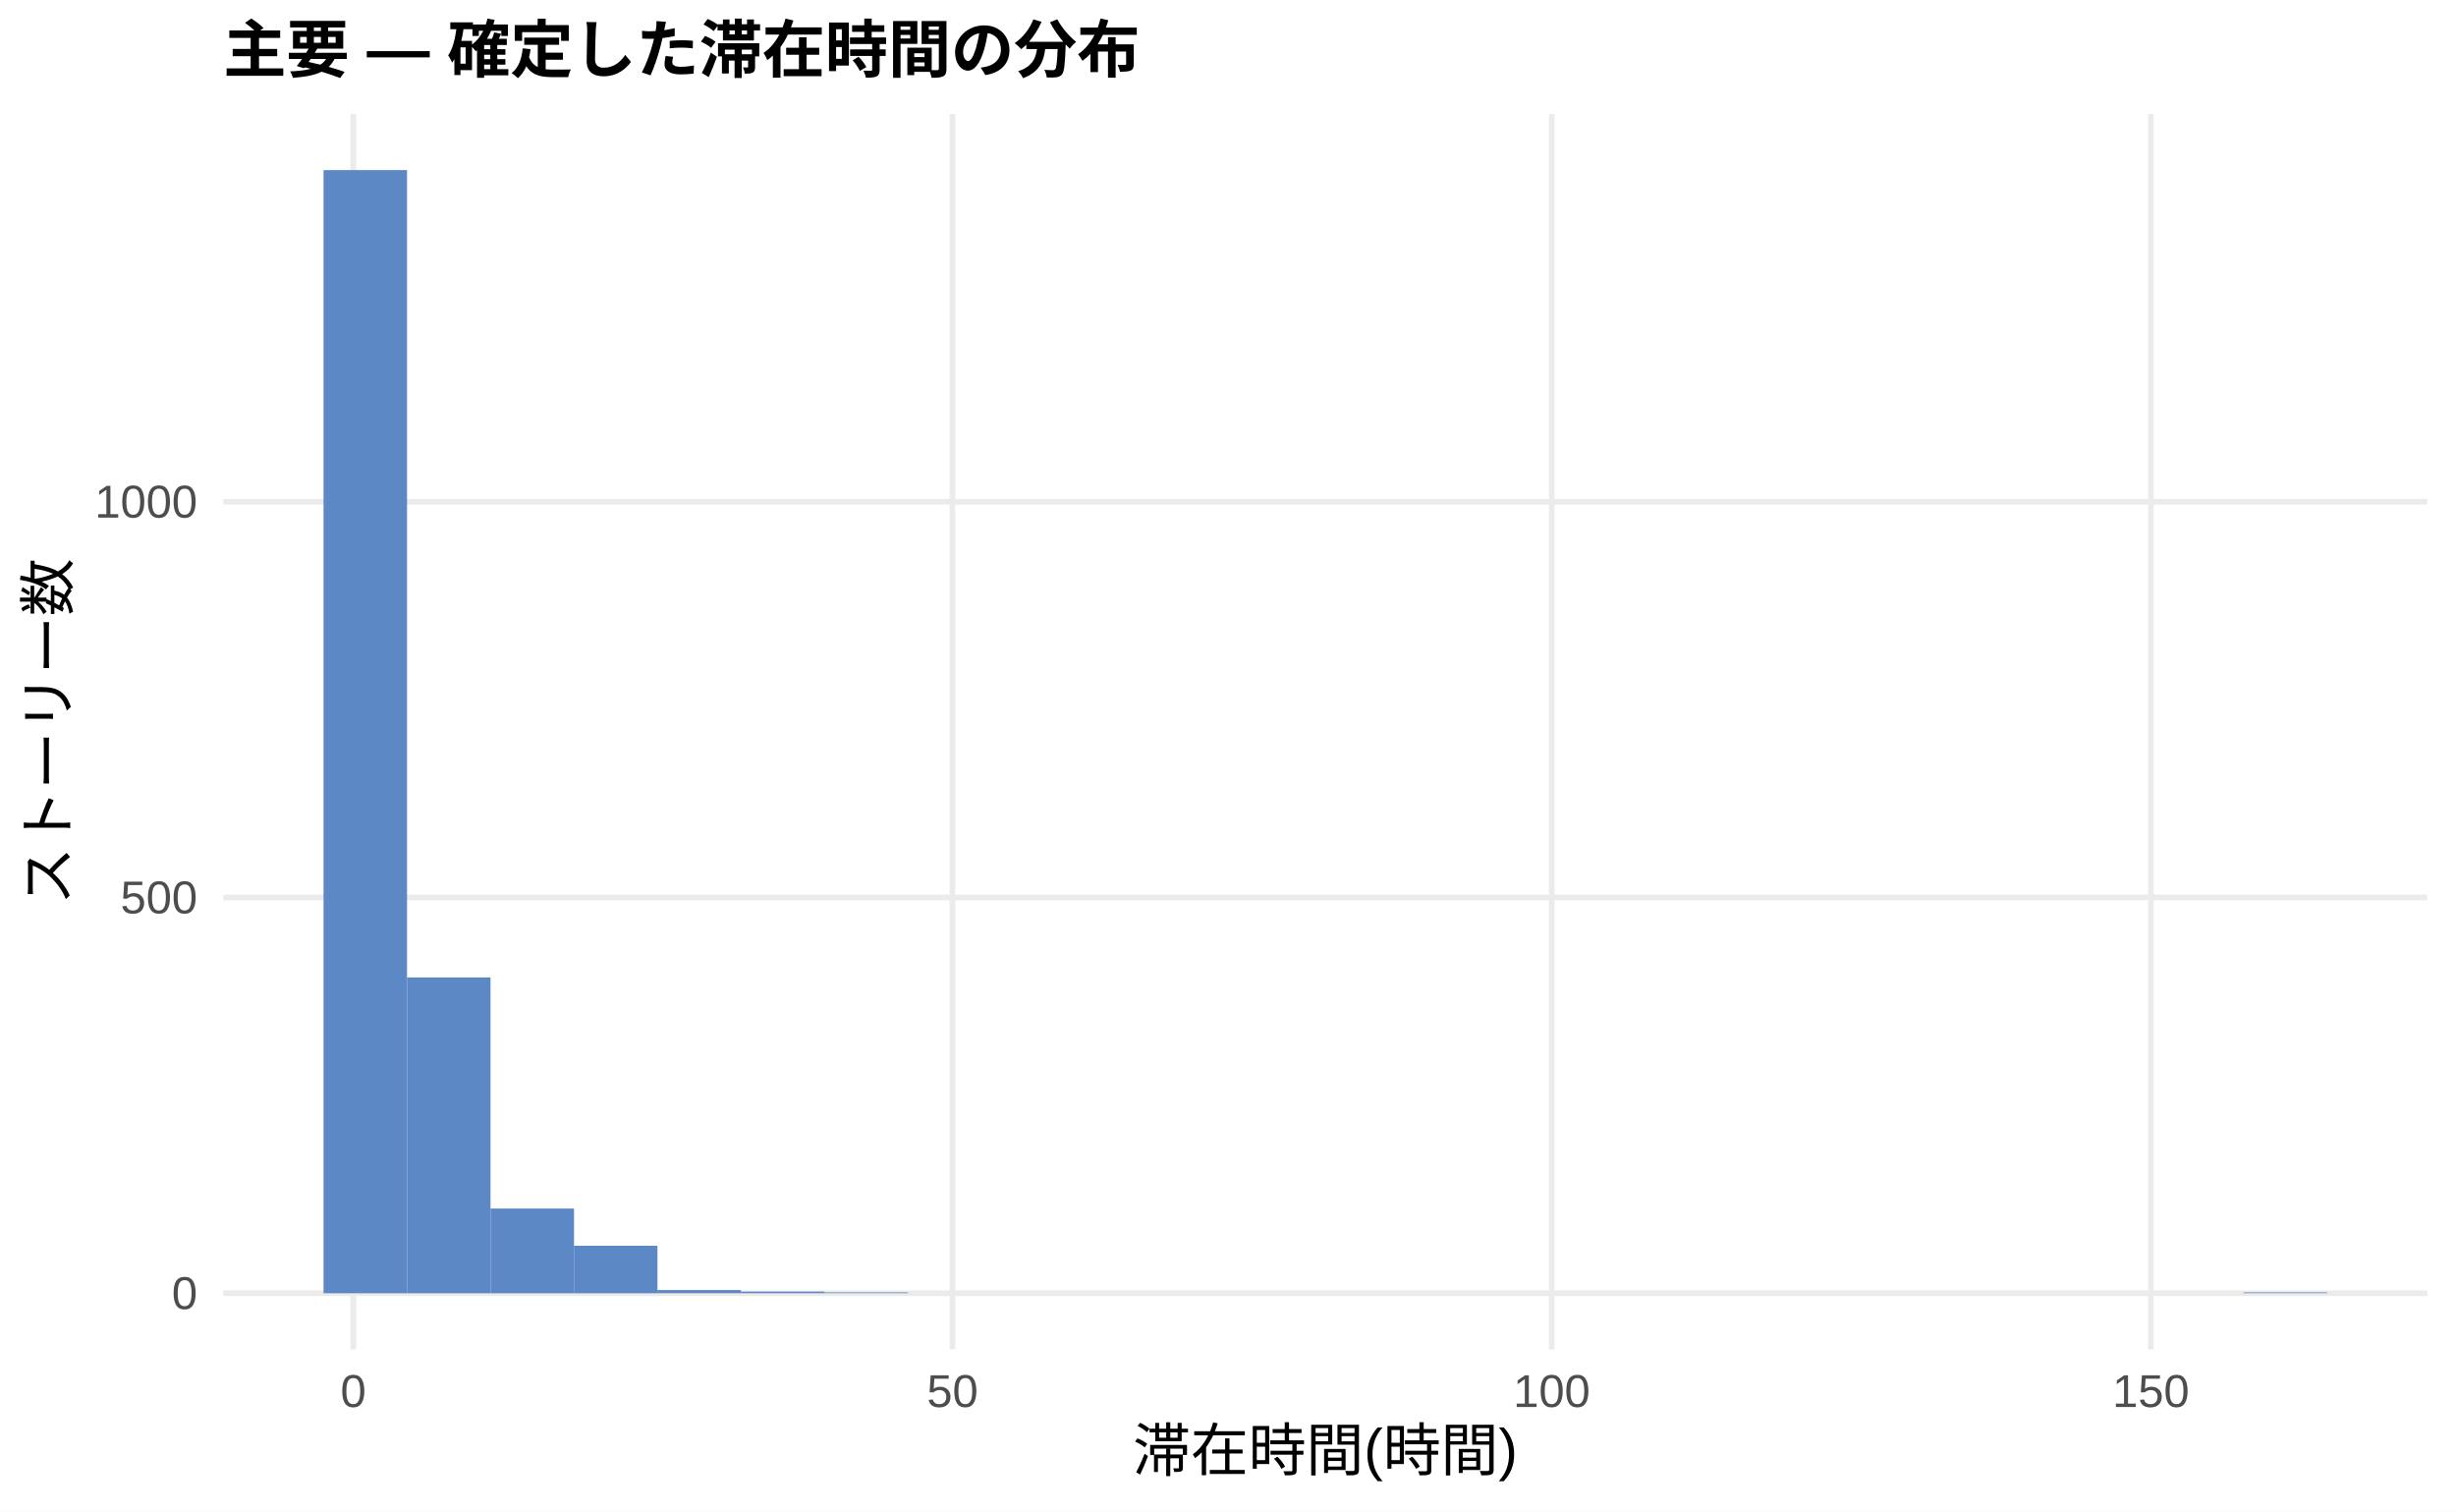
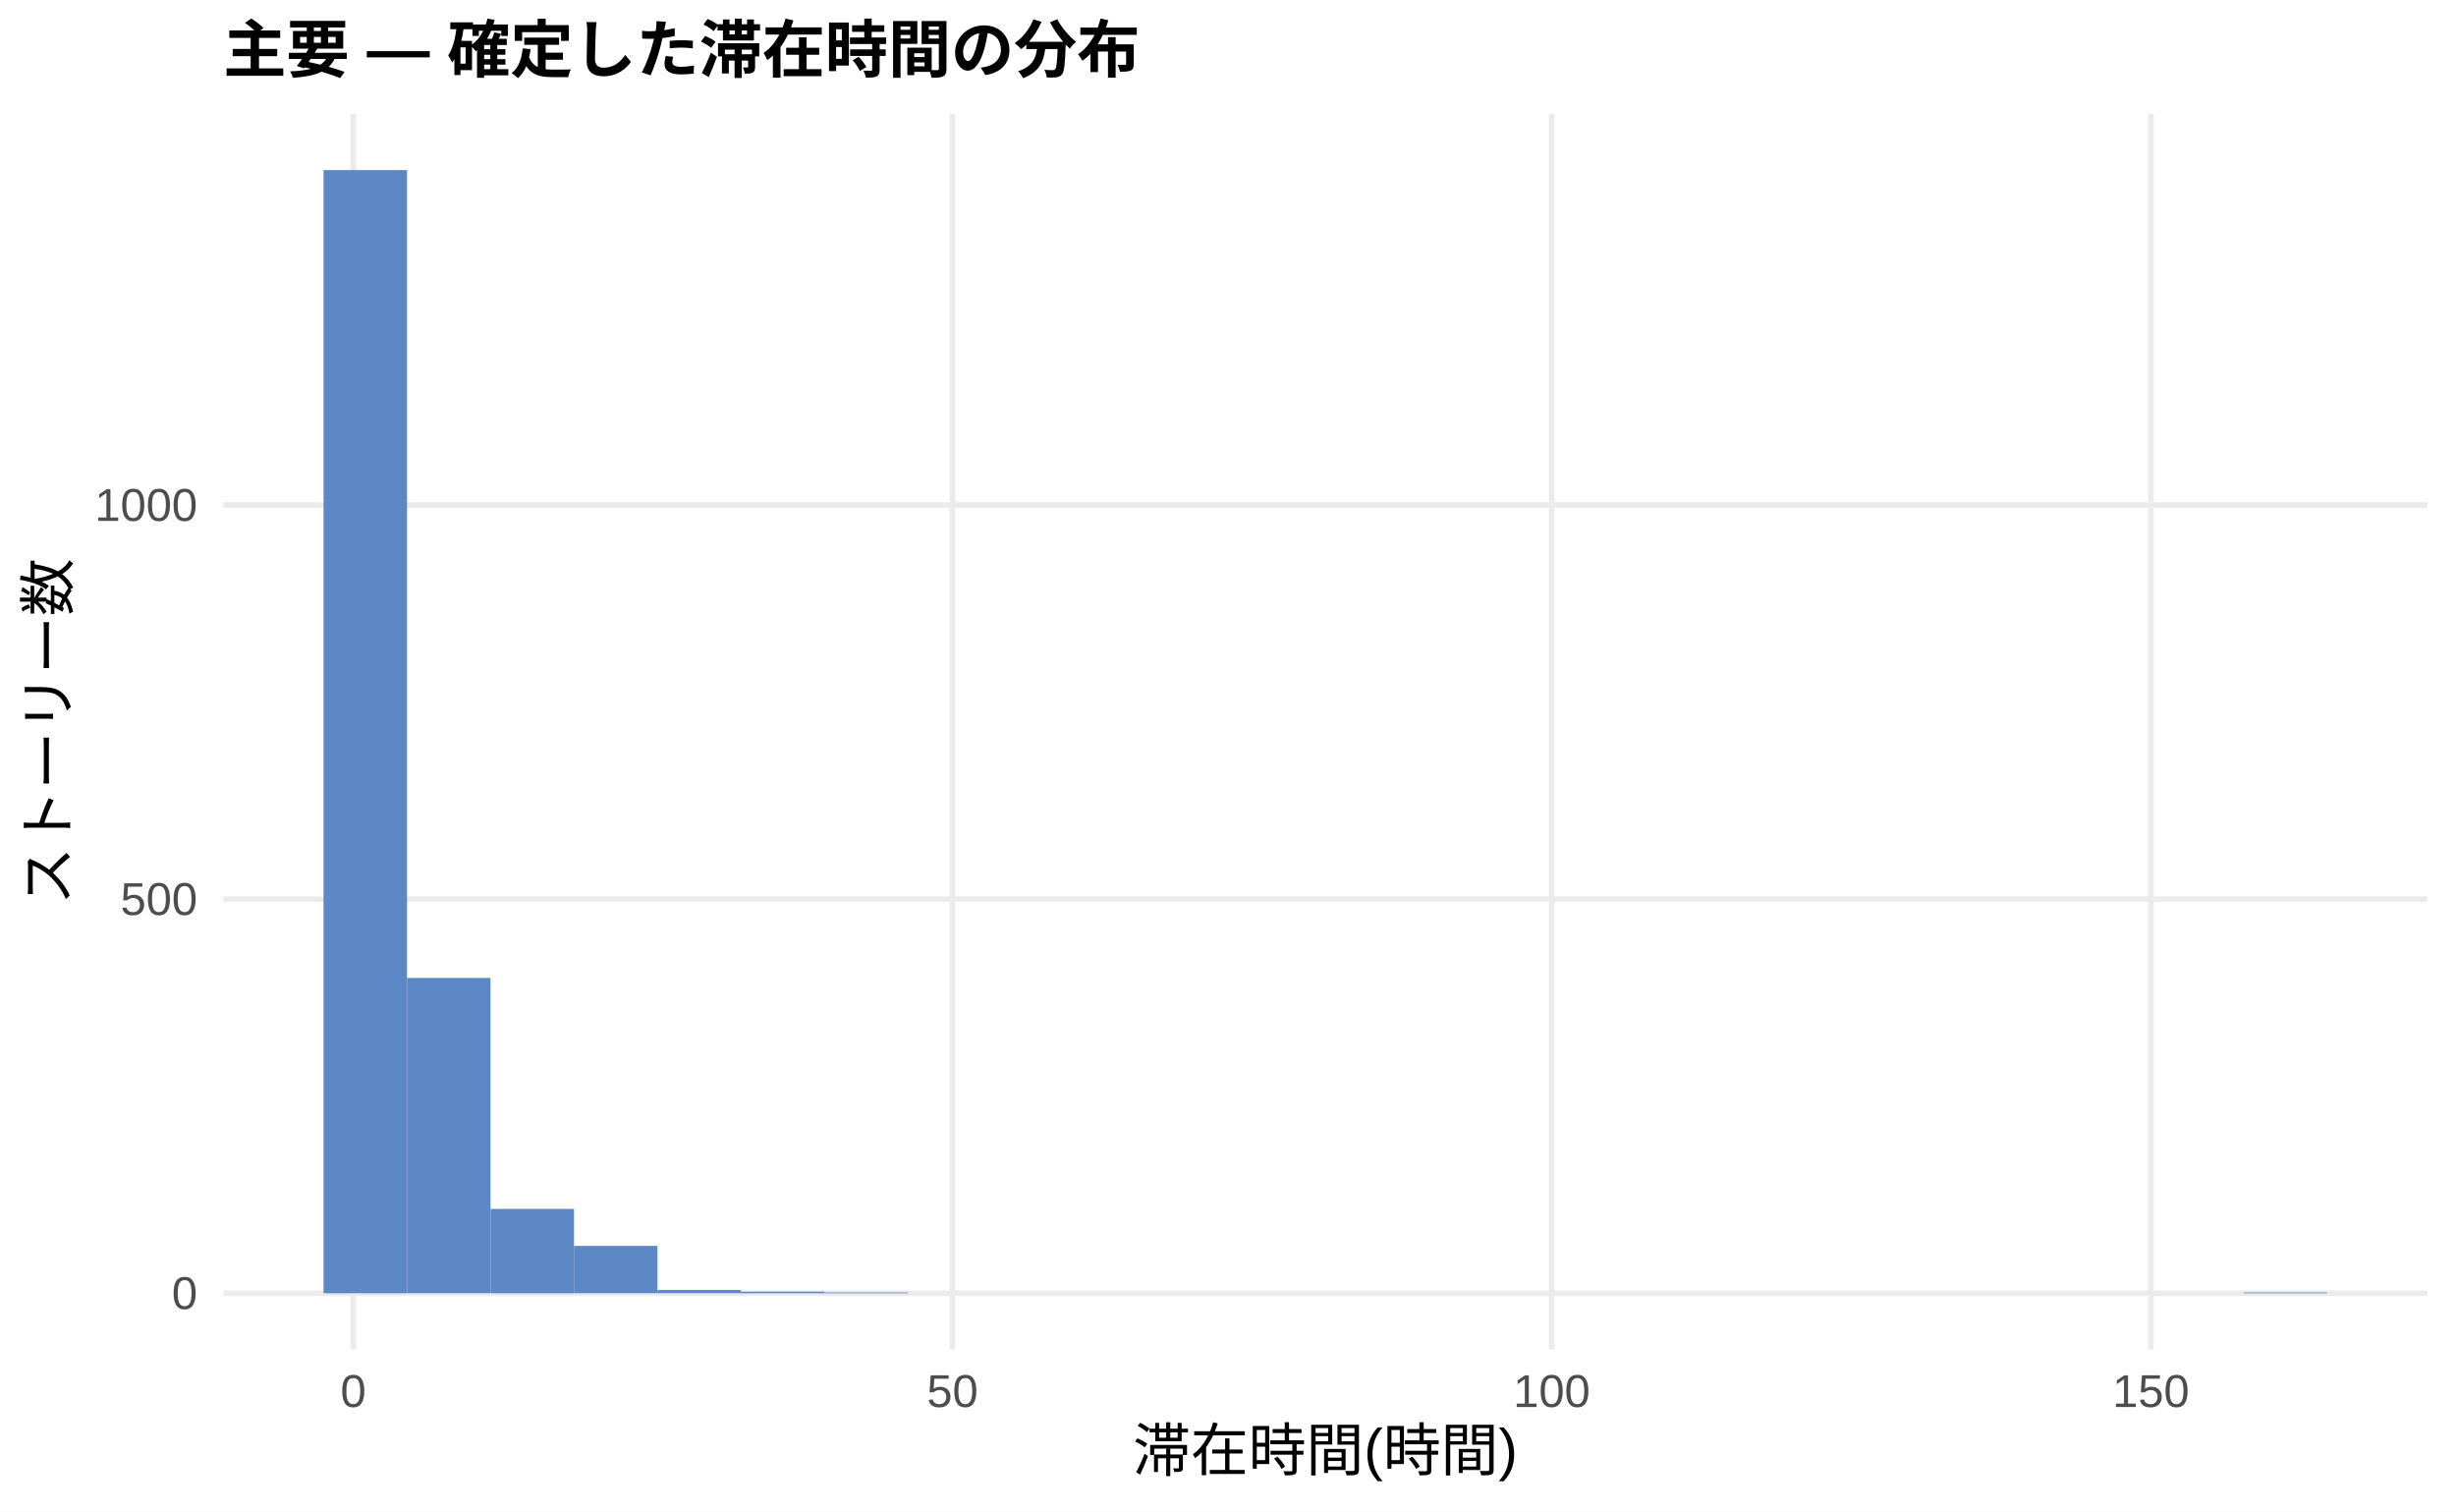
<svg xmlns="http://www.w3.org/2000/svg" width="468.00pt" height="288.00pt" viewBox="0 0 468.00 288.00">
  <g class="svglite">
    <defs>
      <style type="text/css">
    .svglite line, .svglite polyline, .svglite polygon, .svglite path, .svglite rect, .svglite circle {
      fill: none;
      stroke: #000000;
      stroke-linecap: round;
      stroke-linejoin: round;
      stroke-miterlimit: 10.00;
    }
    .svglite text {
      white-space: pre;
    }
    .svglite g.glyphgroup path {
      fill: inherit;
      stroke: none;
    }
  </style>
    </defs>
    <rect width="100%" height="100%" style="stroke: none; fill: #FFFFFF;" />
    <defs>
      <clipPath id="cpMC4wMHw0NjguMDB8MC4wMHwyODguMDA=">
        <rect x="0.00" y="0.00" width="468.00" height="288.00" />
      </clipPath>
    </defs>
    <g clip-path="url(#cpMC4wMHw0NjguMDB8MC4wMHwyODguMDA=)">
      <rect x="0.00" y="0.00" width="468.00" height="288.00" style="stroke-width: 1.07; stroke: none; fill: #FFFFFF;" />
    </g>
    <defs>
      <clipPath id="cpNDIuNTZ8NDYyLjUyfDIxLjcxfDI1Ny4xMg==">
        <rect x="42.56" y="21.71" width="419.96" height="235.41" />
      </clipPath>
    </defs>
    <g clip-path="url(#cpNDIuNTZ8NDYyLjUyfDIxLjcxfDI1Ny4xMg==)">
      <polyline points="42.56,246.42 462.52,246.42 " style="stroke-width: 1.07; stroke: #EBEBEB; stroke-linecap: butt;" />
-       <polyline points="42.56,171.01 462.52,171.01 " style="stroke-width: 1.07; stroke: #EBEBEB; stroke-linecap: butt;" />
-       <polyline points="42.56,95.60 462.52,95.60 " style="stroke-width: 1.07; stroke: #EBEBEB; stroke-linecap: butt;" />
+       <polyline points="42.56,171.33 462.52,171.33 " style="stroke-width: 1.07; stroke: #EBEBEB; stroke-linecap: butt;" />
+       <polyline points="42.56,96.24 462.52,96.24 " style="stroke-width: 1.07; stroke: #EBEBEB; stroke-linecap: butt;" />
      <polyline points="67.32,257.12 67.32,21.71 " style="stroke-width: 1.07; stroke: #EBEBEB; stroke-linecap: butt;" />
      <polyline points="181.50,257.12 181.50,21.71 " style="stroke-width: 1.07; stroke: #EBEBEB; stroke-linecap: butt;" />
      <polyline points="295.68,257.12 295.68,21.71 " style="stroke-width: 1.07; stroke: #EBEBEB; stroke-linecap: butt;" />
      <polyline points="409.86,257.12 409.86,21.71 " style="stroke-width: 1.07; stroke: #EBEBEB; stroke-linecap: butt;" />
      <rect x="61.65" y="32.41" width="15.91" height="214.01" style="stroke-width: 1.07; stroke: none; stroke-linecap: butt; stroke-linejoin: miter; fill: #5C88C5;" />
-       <rect x="77.56" y="186.24" width="15.91" height="60.18" style="stroke-width: 1.07; stroke: none; stroke-linecap: butt; stroke-linejoin: miter; fill: #5C88C5;" />
-       <rect x="93.47" y="230.28" width="15.91" height="16.14" style="stroke-width: 1.07; stroke: none; stroke-linecap: butt; stroke-linejoin: miter; fill: #5C88C5;" />
-       <rect x="109.37" y="237.37" width="15.91" height="9.05" style="stroke-width: 1.07; stroke: none; stroke-linecap: butt; stroke-linejoin: miter; fill: #5C88C5;" />
+       <rect x="77.56" y="186.34" width="15.91" height="60.07" style="stroke-width: 1.07; stroke: none; stroke-linecap: butt; stroke-linejoin: miter; fill: #5C88C5;" />
+       <rect x="93.47" y="230.35" width="15.91" height="16.07" style="stroke-width: 1.07; stroke: none; stroke-linecap: butt; stroke-linejoin: miter; fill: #5C88C5;" />
+       <rect x="109.37" y="237.40" width="15.91" height="9.01" style="stroke-width: 1.07; stroke: none; stroke-linecap: butt; stroke-linejoin: miter; fill: #5C88C5;" />
      <rect x="125.28" y="245.81" width="15.91" height="0.60" style="stroke-width: 1.07; stroke: none; stroke-linecap: butt; stroke-linejoin: miter; fill: #5C88C5;" />
-       <rect x="141.19" y="246.11" width="15.91" height="0.30" style="stroke-width: 1.07; stroke: none; stroke-linecap: butt; stroke-linejoin: miter; fill: #5C88C5;" />
-       <rect x="157.10" y="246.26" width="15.91" height="0.15" style="stroke-width: 1.07; stroke: none; stroke-linecap: butt; stroke-linejoin: miter; fill: #5C88C5;" />
+       <rect x="141.19" y="246.12" width="15.91" height="0.30" style="stroke-width: 1.07; stroke: none; stroke-linecap: butt; stroke-linejoin: miter; fill: #5C88C5;" />
+       <rect x="157.10" y="246.27" width="15.91" height="0.15" style="stroke-width: 1.07; stroke: none; stroke-linecap: butt; stroke-linejoin: miter; fill: #5C88C5;" />
      <rect x="173.00" y="246.42" width="15.91" height="0.00" style="stroke-width: 1.07; stroke: none; stroke-linecap: butt; stroke-linejoin: miter; fill: #5C88C5;" />
      <rect x="188.91" y="246.42" width="15.91" height="0.00" style="stroke-width: 1.07; stroke: none; stroke-linecap: butt; stroke-linejoin: miter; fill: #5C88C5;" />
      <rect x="204.82" y="246.42" width="15.91" height="0.00" style="stroke-width: 1.07; stroke: none; stroke-linecap: butt; stroke-linejoin: miter; fill: #5C88C5;" />
      <rect x="220.73" y="246.42" width="15.91" height="0.00" style="stroke-width: 1.07; stroke: none; stroke-linecap: butt; stroke-linejoin: miter; fill: #5C88C5;" />
      <rect x="236.63" y="246.42" width="15.91" height="0.00" style="stroke-width: 1.07; stroke: none; stroke-linecap: butt; stroke-linejoin: miter; fill: #5C88C5;" />
      <rect x="252.54" y="246.42" width="15.91" height="0.00" style="stroke-width: 1.07; stroke: none; stroke-linecap: butt; stroke-linejoin: miter; fill: #5C88C5;" />
      <rect x="268.45" y="246.42" width="15.91" height="0.00" style="stroke-width: 1.07; stroke: none; stroke-linecap: butt; stroke-linejoin: miter; fill: #5C88C5;" />
      <rect x="284.36" y="246.42" width="15.91" height="0.00" style="stroke-width: 1.07; stroke: none; stroke-linecap: butt; stroke-linejoin: miter; fill: #5C88C5;" />
      <rect x="300.26" y="246.42" width="15.91" height="0.00" style="stroke-width: 1.07; stroke: none; stroke-linecap: butt; stroke-linejoin: miter; fill: #5C88C5;" />
      <rect x="316.17" y="246.42" width="15.91" height="0.00" style="stroke-width: 1.07; stroke: none; stroke-linecap: butt; stroke-linejoin: miter; fill: #5C88C5;" />
      <rect x="332.08" y="246.42" width="15.91" height="0.00" style="stroke-width: 1.07; stroke: none; stroke-linecap: butt; stroke-linejoin: miter; fill: #5C88C5;" />
      <rect x="347.99" y="246.42" width="15.91" height="0.00" style="stroke-width: 1.07; stroke: none; stroke-linecap: butt; stroke-linejoin: miter; fill: #5C88C5;" />
      <rect x="363.89" y="246.42" width="15.91" height="0.00" style="stroke-width: 1.07; stroke: none; stroke-linecap: butt; stroke-linejoin: miter; fill: #5C88C5;" />
      <rect x="379.80" y="246.42" width="15.91" height="0.00" style="stroke-width: 1.07; stroke: none; stroke-linecap: butt; stroke-linejoin: miter; fill: #5C88C5;" />
      <rect x="395.71" y="246.42" width="15.91" height="0.00" style="stroke-width: 1.07; stroke: none; stroke-linecap: butt; stroke-linejoin: miter; fill: #5C88C5;" />
      <rect x="411.62" y="246.42" width="15.91" height="0.00" style="stroke-width: 1.07; stroke: none; stroke-linecap: butt; stroke-linejoin: miter; fill: #5C88C5;" />
-       <rect x="427.52" y="246.26" width="15.91" height="0.15" style="stroke-width: 1.07; stroke: none; stroke-linecap: butt; stroke-linejoin: miter; fill: #5C88C5;" />
+       <rect x="427.52" y="246.27" width="15.91" height="0.15" style="stroke-width: 1.07; stroke: none; stroke-linecap: butt; stroke-linejoin: miter; fill: #5C88C5;" />
    </g>
    <g clip-path="url(#cpMC4wMHw0NjguMDB8MC4wMHwyODguMDA=)">
      <text x="37.63" y="249.44" text-anchor="end" style="font-size: 8.80px;fill: #4D4D4D; font-family: &quot;Liberation Sans&quot;;" textLength="4.89px" lengthAdjust="spacingAndGlyphs">0</text>
-       <text x="37.63" y="174.04" text-anchor="end" style="font-size: 8.80px;fill: #4D4D4D; font-family: &quot;Liberation Sans&quot;;" textLength="14.67px" lengthAdjust="spacingAndGlyphs">500</text>
-       <text x="37.63" y="98.63" text-anchor="end" style="font-size: 8.80px;fill: #4D4D4D; font-family: &quot;Liberation Sans&quot;;" textLength="19.56px" lengthAdjust="spacingAndGlyphs">1000</text>
+       <text x="37.63" y="174.35" text-anchor="end" style="font-size: 8.80px;fill: #4D4D4D; font-family: &quot;Liberation Sans&quot;;" textLength="14.67px" lengthAdjust="spacingAndGlyphs">500</text>
+       <text x="37.63" y="99.26" text-anchor="end" style="font-size: 8.80px;fill: #4D4D4D; font-family: &quot;Liberation Sans&quot;;" textLength="19.56px" lengthAdjust="spacingAndGlyphs">1000</text>
      <text x="67.32" y="268.10" text-anchor="middle" style="font-size: 8.80px;fill: #4D4D4D; font-family: &quot;Liberation Sans&quot;;" textLength="4.89px" lengthAdjust="spacingAndGlyphs">0</text>
      <text x="181.50" y="268.10" text-anchor="middle" style="font-size: 8.80px;fill: #4D4D4D; font-family: &quot;Liberation Sans&quot;;" textLength="9.78px" lengthAdjust="spacingAndGlyphs">50</text>
      <text x="295.68" y="268.10" text-anchor="middle" style="font-size: 8.80px;fill: #4D4D4D; font-family: &quot;Liberation Sans&quot;;" textLength="14.67px" lengthAdjust="spacingAndGlyphs">100</text>
      <text x="409.86" y="268.10" text-anchor="middle" style="font-size: 8.80px;fill: #4D4D4D; font-family: &quot;Liberation Sans&quot;;" textLength="14.67px" lengthAdjust="spacingAndGlyphs">150</text>
      <text x="252.54" y="280.24" text-anchor="middle" style="font-size: 11.00px; font-family: &quot;Liberation Sans&quot;;" textLength="73.31px" lengthAdjust="spacingAndGlyphs">滞在時間(時間)</text>
      <text transform="translate(13.05,139.41) rotate(-90)" text-anchor="middle" style="font-size: 11.00px; font-family: &quot;Liberation Sans&quot;;" textLength="66.00px" lengthAdjust="spacingAndGlyphs">ストーリー数</text>
      <text x="42.56" y="13.74" style="font-size: 12.00px; font-weight: bold; font-family: &quot;Liberation Sans&quot;;" textLength="174.66px" lengthAdjust="spacingAndGlyphs">主要 — 確定した滞在時間の分布</text>
    </g>
  </g>
</svg>
